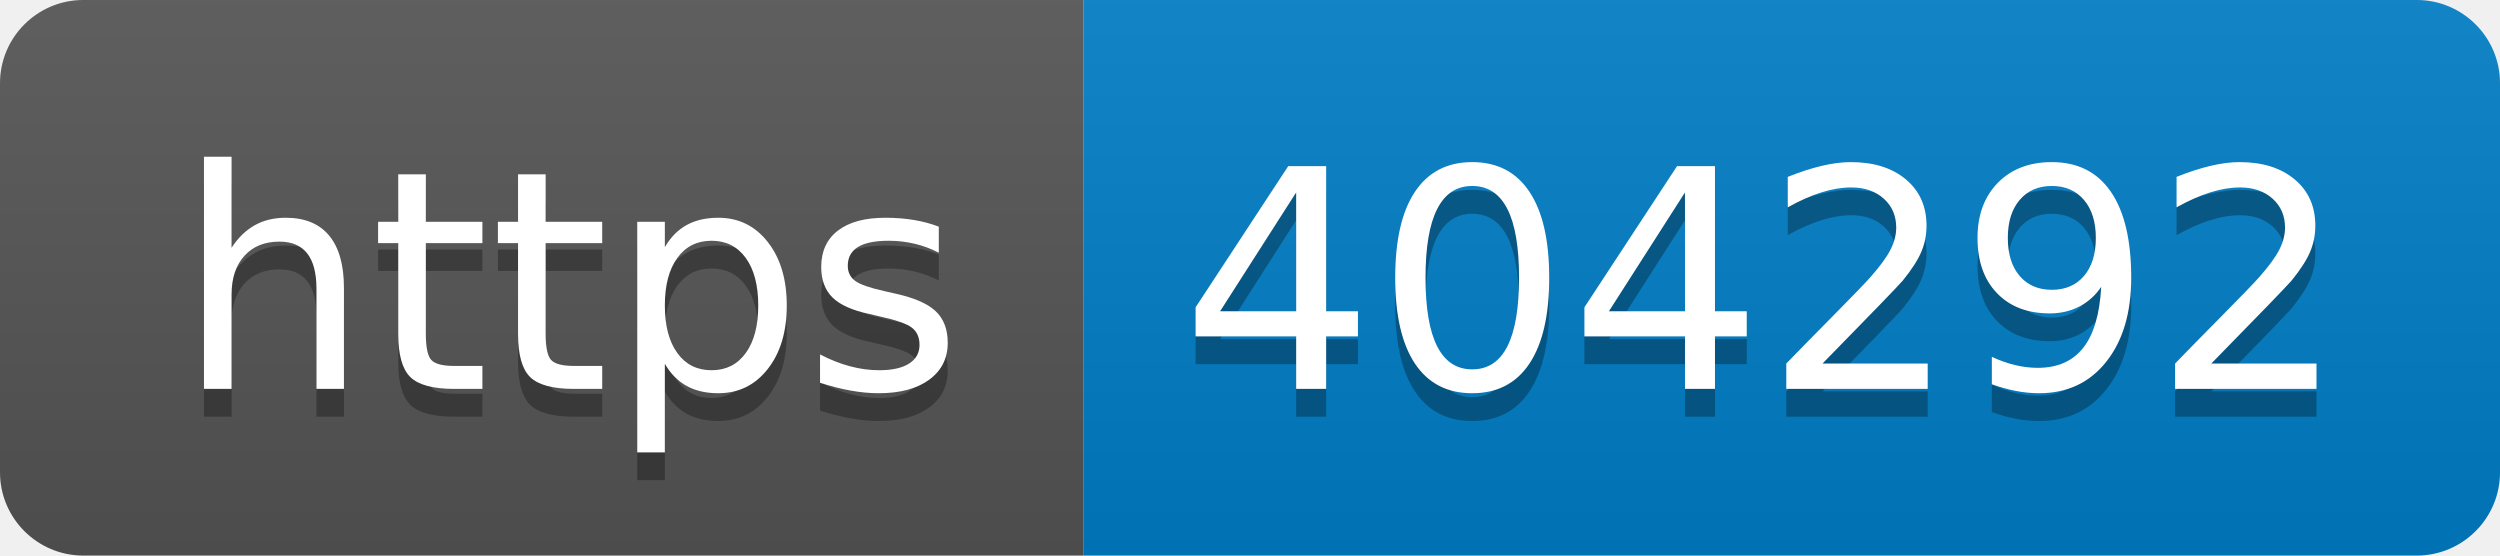
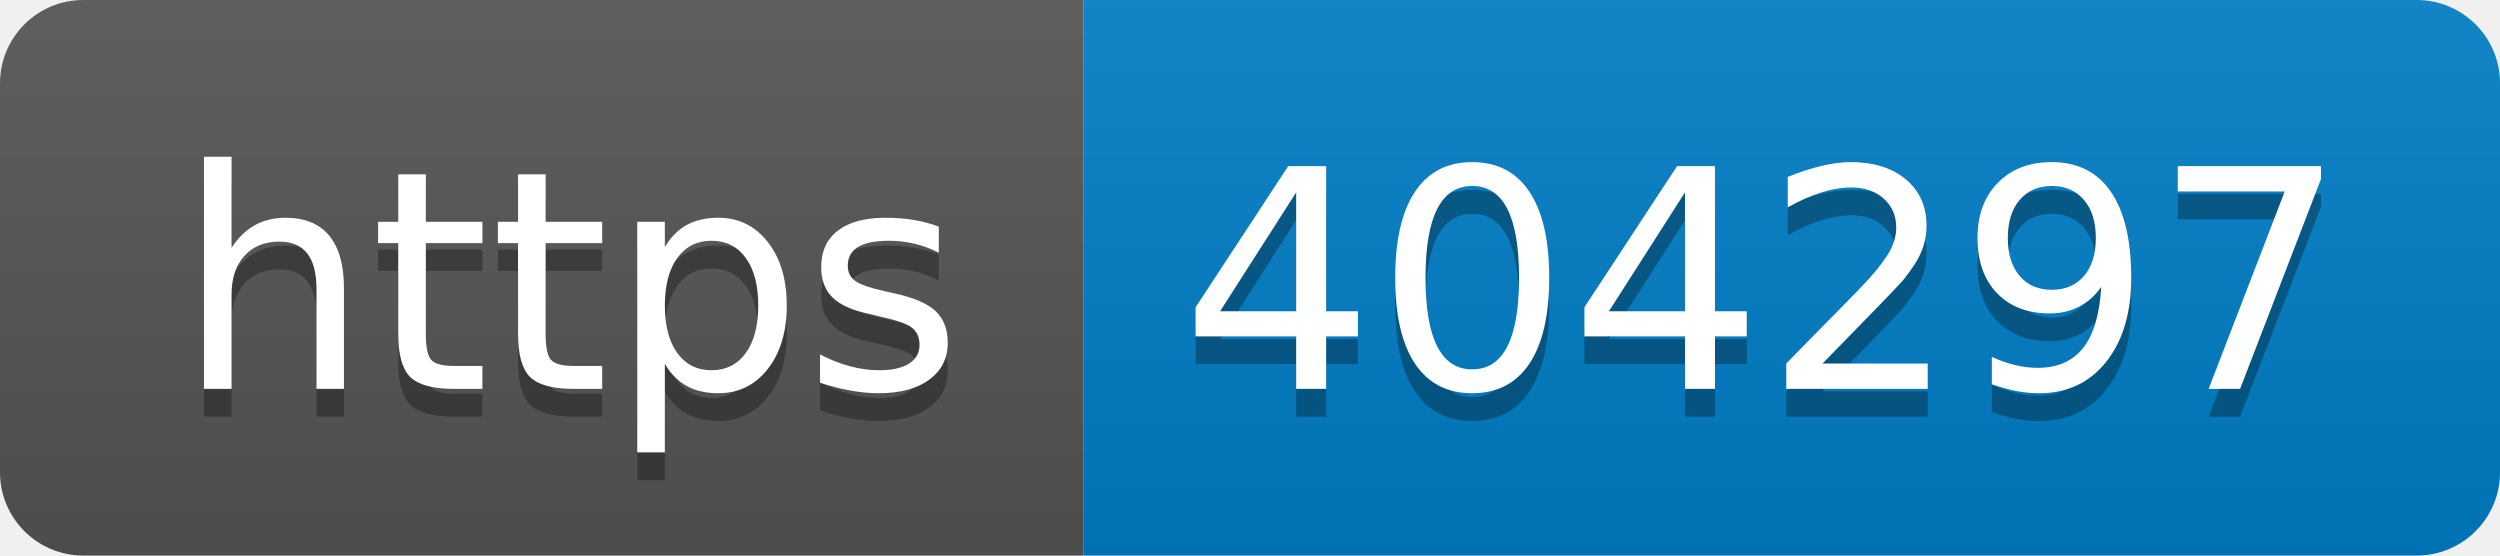
- <svg xmlns="http://www.w3.org/2000/svg" width="90" height="20" role="img" aria-label="https: 404292">
+ <svg xmlns="http://www.w3.org/2000/svg" width="90" height="20" role="img" aria-label="https: 404297">
  <linearGradient id="s" x2="0" y2="100%">
    <stop offset="0" stop-color="#bbb" stop-opacity=".1" />
    <stop offset="1" stop-opacity=".1" />
  </linearGradient>
  <clipPath id="r">
    <rect width="90" height="20" rx="3" fill="#fff" />
  </clipPath>
  <g clip-path="url(#r)">
    <rect width="39" height="20" fill="#555" />
    <rect x="39" width="51" height="20" fill="#007ec6" />
    <rect width="90" height="20" fill="url(#s)" />
  </g>
  <g fill="#fff" text-anchor="middle" font-family="Verdana,Geneva,DejaVu Sans,sans-serif" text-rendering="geometricPrecision" font-size="110">
    <text aria-hidden="true" x="205" y="150" fill="#010101" fill-opacity=".3" transform="scale(.1)" textLength="290">https</text>
    <text x="205" y="140" transform="scale(.1)" fill="#fff" textLength="290">https</text>
-     <text aria-hidden="true" x="635" y="150" fill="#010101" fill-opacity=".3" transform="scale(.1)" textLength="410">404292</text>
-     <text x="635" y="140" transform="scale(.1)" fill="#fff" textLength="410">404292</text>
+     <text aria-hidden="true" x="635" y="150" fill="#010101" fill-opacity=".3" transform="scale(.1)" textLength="410">404297</text>
+     <text x="635" y="140" transform="scale(.1)" fill="#fff" textLength="410">404297</text>
  </g>
</svg>
